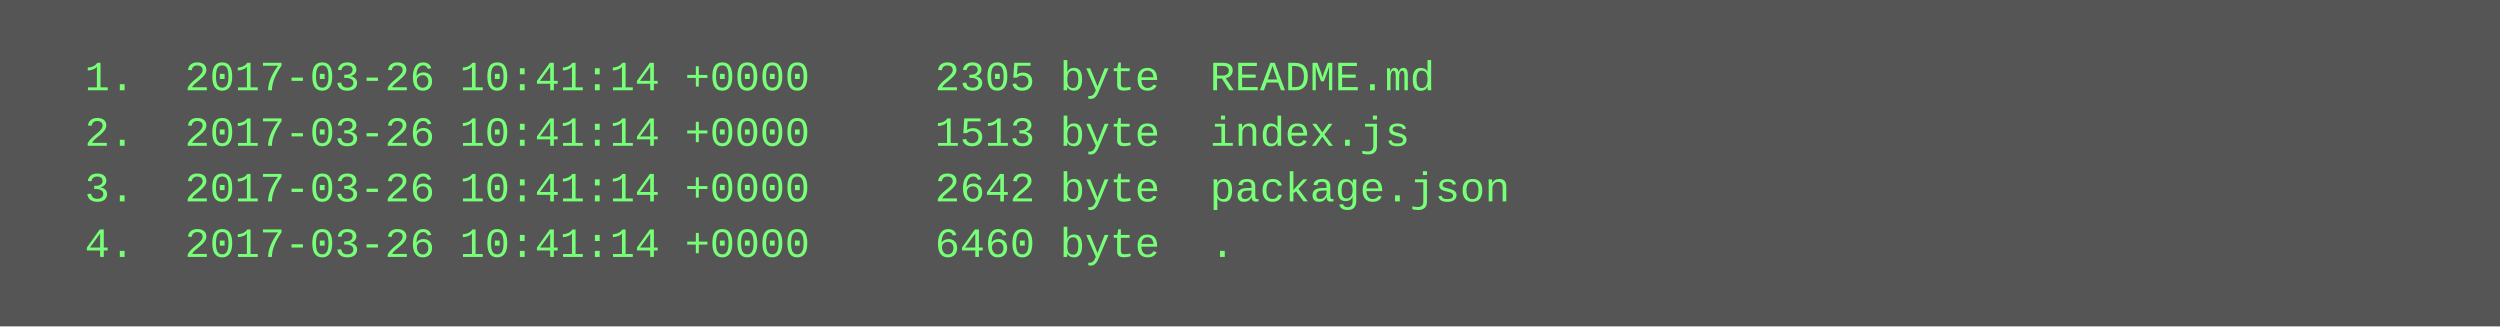
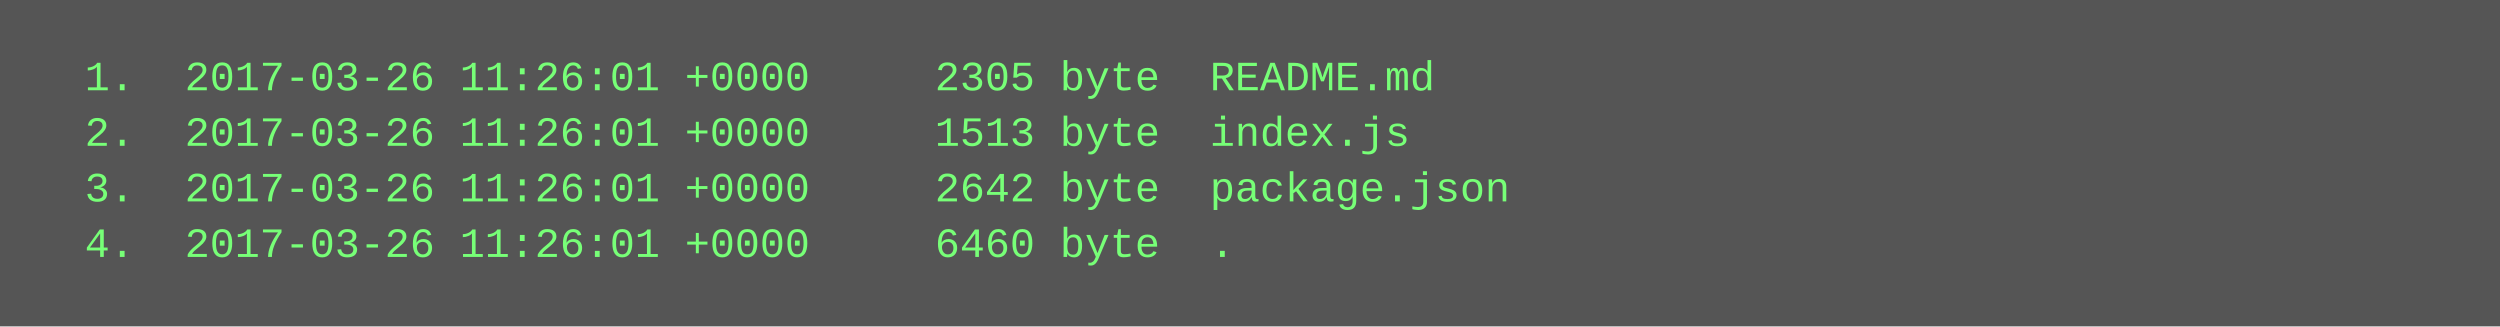
<svg xmlns="http://www.w3.org/2000/svg" height="94" width="720">
  <rect height="94" fill="#555" width="720" />
  <text fill="#7f7" font-family="Courier New" font-size="12" xml:space="preserve">
-     <tspan x="10" y="26">  1.  2017-03-26 10:41:14 +0000     2305 byte  README.md</tspan>
-     <tspan x="10" y="42">  2.  2017-03-26 10:41:14 +0000     1513 byte  index.js</tspan>
-     <tspan x="10" y="58">  3.  2017-03-26 10:41:14 +0000     2642 byte  package.json</tspan>
-     <tspan x="10" y="74">  4.  2017-03-26 10:41:14 +0000     6460 byte  .</tspan>
+     <tspan x="10" y="26">  1.  2017-03-26 11:26:01 +0000     2305 byte  README.md</tspan>
+     <tspan x="10" y="42">  2.  2017-03-26 11:26:01 +0000     1513 byte  index.js</tspan>
+     <tspan x="10" y="58">  3.  2017-03-26 11:26:01 +0000     2642 byte  package.json</tspan>
+     <tspan x="10" y="74">  4.  2017-03-26 11:26:01 +0000     6460 byte  .</tspan>
  </text>
</svg>
